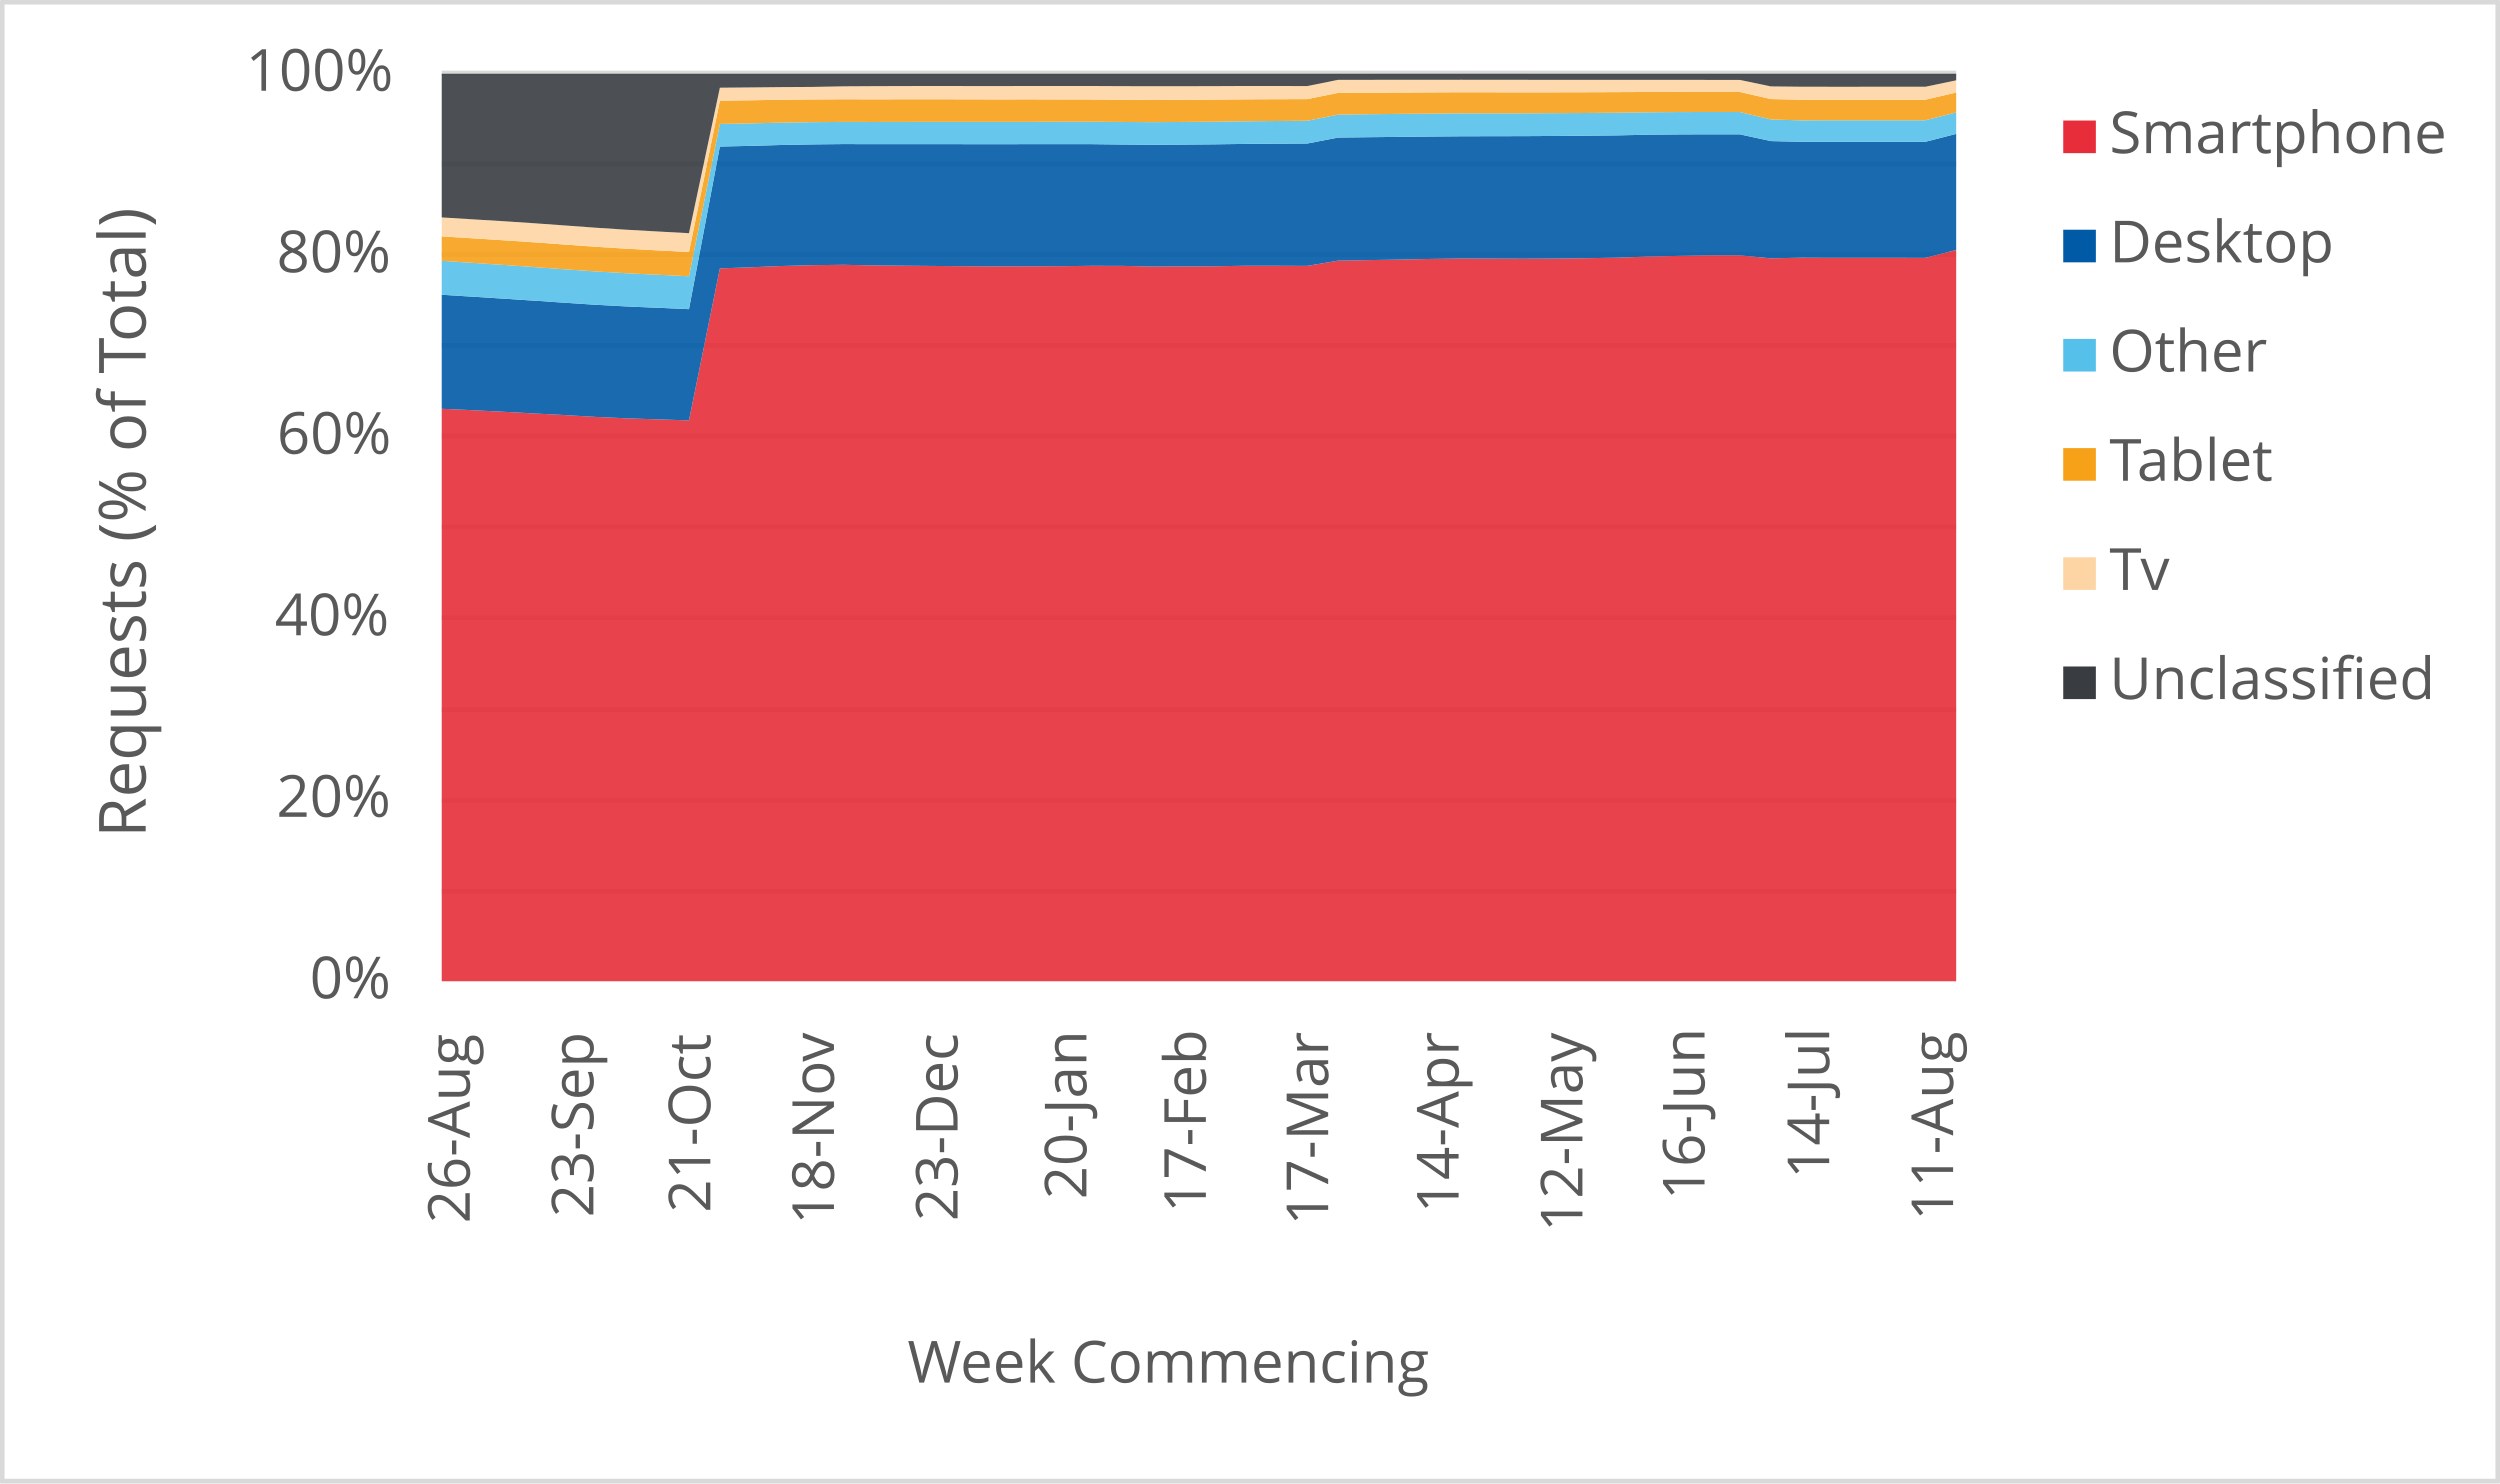
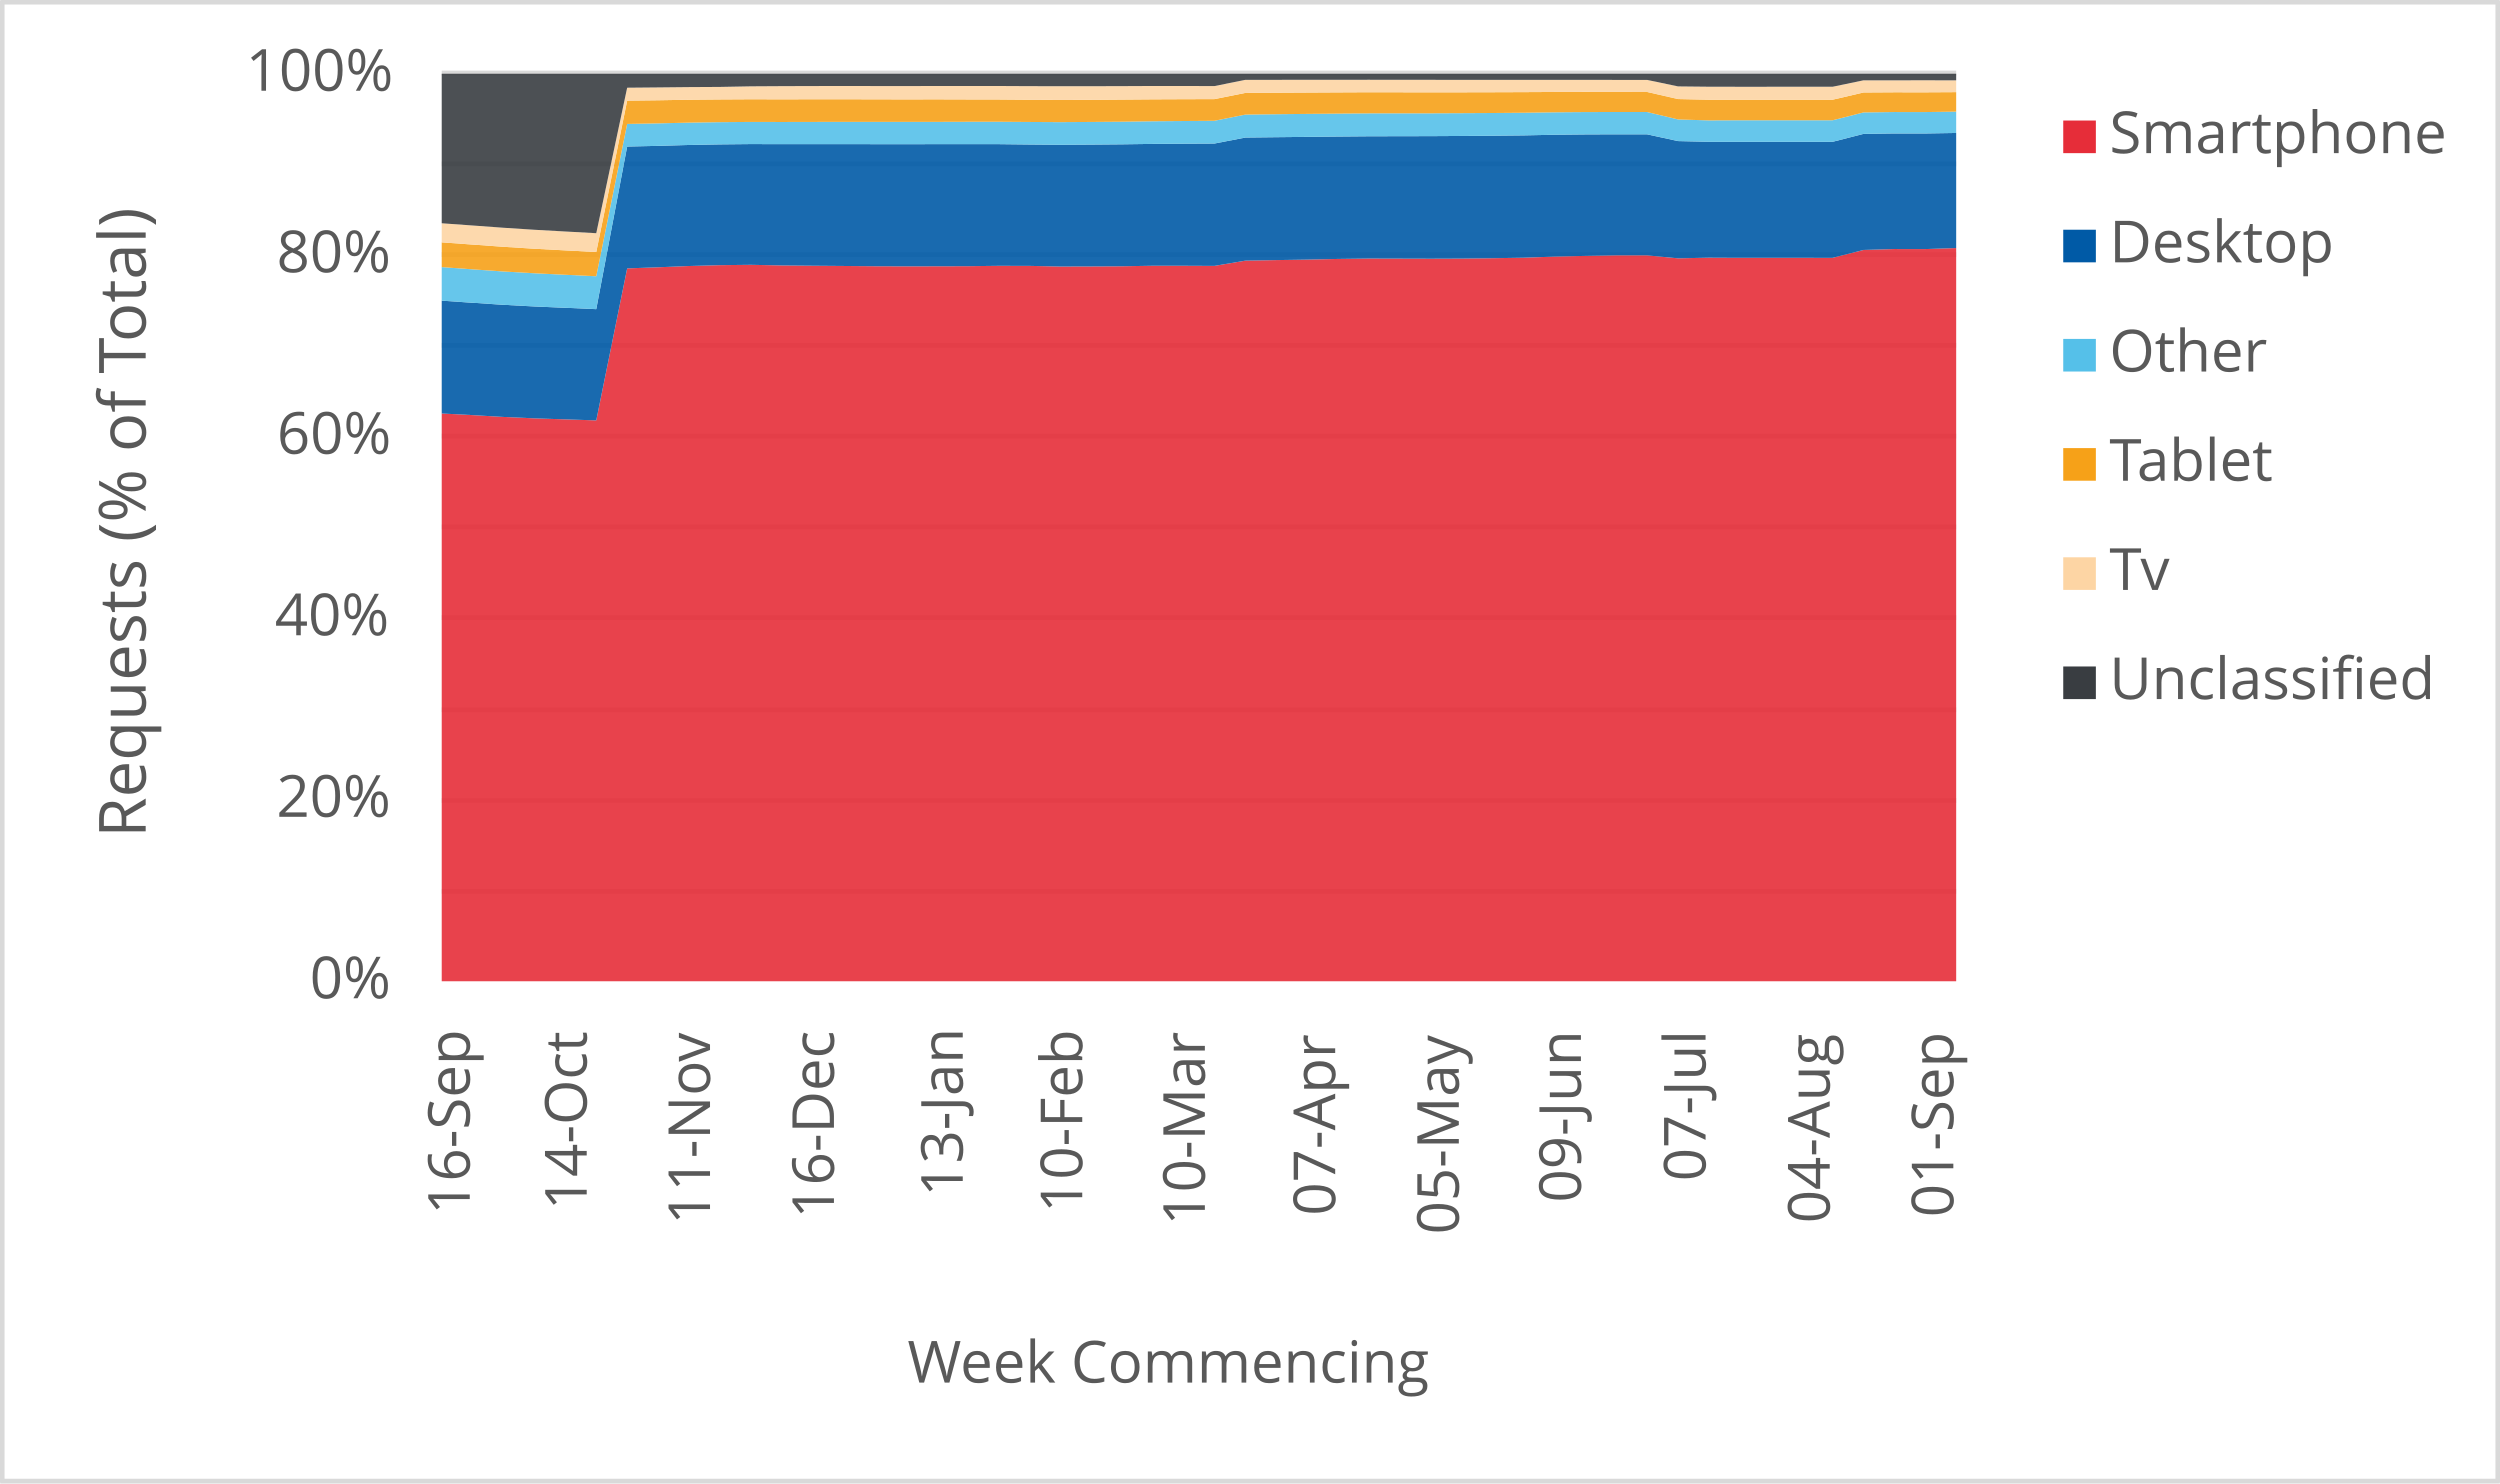
<svg xmlns="http://www.w3.org/2000/svg" width="1763" height="1046" xml:space="preserve" overflow="hidden">
  <defs>
    <clipPath id="clip0">
      <rect x="2917" y="346" width="1763" height="1046" />
    </clipPath>
  </defs>
  <g clip-path="url(#clip0)" transform="translate(-2917 -346)">
    <rect x="2918" y="347" width="1760" height="1043" fill="#FFFFFF" />
    <g>
      <path d="    M3228.5 974.532 4296.5 974.532    M3228.5 910.53 4296.5 910.53    M3228.5 846.528 4296.5 846.528    M3228.5 781.526 4296.5 781.526    M3228.5 717.524 4296.5 717.524    M3228.5 653.522 4296.5 653.522    M3228.5 589.52 4296.5 589.52    M3228.5 525.517 4296.5 525.517    M3228.5 461.515 4296.5 461.515    M3228.5 397.5 4296.5 397.5" stroke="#D9D9D9" stroke-width="3.438" stroke-linejoin="round" stroke-miterlimit="10" fill="none" />
    </g>
    <g>
      <path d="M 1038.5 4296.5 1038.5" stroke="#D9D9D9" stroke-width="3.438" stroke-linejoin="round" stroke-miterlimit="10" fill="none" fill-rule="evenodd" />
    </g>
    <g>
-       <text fill="#595959" font-family="Verdana,Open Sans,DejaVu Sans,sans-serif" font-weight="400" font-size="41" transform="matrix(6.12323e-17 -1 1 6.12323e-17 3248.269 1208.667)">26-Aug</text>
+       <text fill="#595959" font-family="Verdana,Open Sans,DejaVu Sans,sans-serif" font-weight="400" font-size="41" transform="matrix(6.12323e-17 -1 1 6.12323e-17 3248.269 1202.662)">16-Sep</text>
    </g>
    <g>
-       <text fill="#595959" font-family="Verdana,Open Sans,DejaVu Sans,sans-serif" font-weight="400" font-size="41" transform="matrix(6.12323e-17 -1 1 6.12323e-17 3335.453 1204.423)">23-Sep</text>
+       <text fill="#595959" font-family="Verdana,Open Sans,DejaVu Sans,sans-serif" font-weight="400" font-size="41" transform="matrix(6.12323e-17 -1 1 6.12323e-17 3330.748 1199.378)">14-Oct</text>
    </g>
    <g>
-       <text fill="#595959" font-family="Verdana,Open Sans,DejaVu Sans,sans-serif" font-weight="400" font-size="41" transform="matrix(6.12323e-17 -1 1 6.12323e-17 3417.932 1201.14)">21-Oct</text>
+       <text fill="#595959" font-family="Verdana,Open Sans,DejaVu Sans,sans-serif" font-weight="400" font-size="41" transform="matrix(6.12323e-17 -1 1 6.12323e-17 3417.702 1209.708)">11-Nov</text>
    </g>
    <g>
-       <text fill="#595959" font-family="Verdana,Open Sans,DejaVu Sans,sans-serif" font-weight="400" font-size="41" transform="matrix(6.12323e-17 -1 1 6.12323e-17 3505.096 1209.708)">18-Nov</text>
+       <text fill="#595959" font-family="Verdana,Open Sans,DejaVu Sans,sans-serif" font-weight="400" font-size="41" transform="matrix(6.12323e-17 -1 1 6.12323e-17 3505.096 1205.364)">16-Dec</text>
    </g>
    <g>
-       <text fill="#595959" font-family="Verdana,Open Sans,DejaVu Sans,sans-serif" font-weight="400" font-size="41" transform="matrix(6.12323e-17 -1 1 6.12323e-17 3592.279 1207.126)">23-Dec</text>
+       <text fill="#595959" font-family="Verdana,Open Sans,DejaVu Sans,sans-serif" font-weight="400" font-size="41" transform="matrix(6.12323e-17 -1 1 6.12323e-17 3595.933 1189.929)">13-Jan</text>
    </g>
    <g>
-       <text fill="#595959" font-family="Verdana,Open Sans,DejaVu Sans,sans-serif" font-weight="400" font-size="41" transform="matrix(6.12323e-17 -1 1 6.12323e-17 3683.137 1191.691)">20-Jan</text>
+       <text fill="#595959" font-family="Verdana,Open Sans,DejaVu Sans,sans-serif" font-weight="400" font-size="41" transform="matrix(6.12323e-17 -1 1 6.12323e-17 3680.194 1201.32)">10-Feb</text>
    </g>
    <g>
-       <text fill="#595959" font-family="Verdana,Open Sans,DejaVu Sans,sans-serif" font-weight="400" font-size="41" transform="matrix(6.12323e-17 -1 1 6.12323e-17 3767.377 1201.32)">17-Feb</text>
+       <text fill="#595959" font-family="Verdana,Open Sans,DejaVu Sans,sans-serif" font-weight="400" font-size="41" transform="matrix(6.12323e-17 -1 1 6.12323e-17 3766.667 1210.289)">10-Mar</text>
    </g>
    <g>
-       <text fill="#595959" font-family="Verdana,Open Sans,DejaVu Sans,sans-serif" font-weight="400" font-size="41" transform="matrix(6.12323e-17 -1 1 6.12323e-17 3853.62 1210.289)">17-Mar</text>
+       <text fill="#595959" font-family="Verdana,Open Sans,DejaVu Sans,sans-serif" font-weight="400" font-size="41" transform="matrix(6.12323e-17 -1 1 6.12323e-17 3858.575 1203.262)">07-Apr</text>
    </g>
    <g>
-       <text fill="#595959" font-family="Verdana,Open Sans,DejaVu Sans,sans-serif" font-weight="400" font-size="41" transform="matrix(6.12323e-17 -1 1 6.12323e-17 3945.609 1201.541)">14-Apr</text>
+       <text fill="#595959" font-family="Verdana,Open Sans,DejaVu Sans,sans-serif" font-weight="400" font-size="41" transform="matrix(6.12323e-17 -1 1 6.12323e-17 3945.759 1216.475)">05-May</text>
    </g>
    <g>
-       <text fill="#595959" font-family="Verdana,Open Sans,DejaVu Sans,sans-serif" font-weight="400" font-size="41" transform="matrix(6.12323e-17 -1 1 6.12323e-17 4032.922 1214.753)">12-May</text>
+       <text fill="#595959" font-family="Verdana,Open Sans,DejaVu Sans,sans-serif" font-weight="400" font-size="41" transform="matrix(6.12323e-17 -1 1 6.12323e-17 4031.871 1194.013)">09-Jun</text>
    </g>
    <g>
-       <text fill="#595959" font-family="Verdana,Open Sans,DejaVu Sans,sans-serif" font-weight="400" font-size="41" transform="matrix(6.12323e-17 -1 1 6.12323e-17 4119.035 1192.291)">16-Jun</text>
+       <text fill="#595959" font-family="Verdana,Open Sans,DejaVu Sans,sans-serif" font-weight="400" font-size="41" transform="matrix(6.12323e-17 -1 1 6.12323e-17 4119.766 1178.999)">07-Jul</text>
    </g>
    <g>
-       <text fill="#595959" font-family="Verdana,Open Sans,DejaVu Sans,sans-serif" font-weight="400" font-size="41" transform="matrix(6.12323e-17 -1 1 6.12323e-17 4206.949 1177.277)">14-Jul</text>
+       <text fill="#595959" font-family="Verdana,Open Sans,DejaVu Sans,sans-serif" font-weight="400" font-size="41" transform="matrix(6.12323e-17 -1 1 6.12323e-17 4207.31 1208.627)">04-Aug</text>
    </g>
    <g>
-       <text fill="#595959" font-family="Verdana,Open Sans,DejaVu Sans,sans-serif" font-weight="400" font-size="41" transform="matrix(6.12323e-17 -1 1 6.12323e-17 4294.323 1206.906)">11-Aug</text>
+       <text fill="#595959" font-family="Verdana,Open Sans,DejaVu Sans,sans-serif" font-weight="400" font-size="41" transform="matrix(6.12323e-17 -1 1 6.12323e-17 4294.493 1204.383)">01-Sep</text>
    </g>
    <g>
      <text fill="#595959" font-family="Verdana,Open Sans,DejaVu Sans,sans-serif" font-weight="400" font-size="41" transform="matrix(1 0 0 1 3135.448 1050)">0%</text>
    </g>
    <g>
      <text fill="#595959" font-family="Verdana,Open Sans,DejaVu Sans,sans-serif" font-weight="400" font-size="41" transform="matrix(1 0 0 1 3111.965 922)">20%</text>
    </g>
    <g>
      <text fill="#595959" font-family="Verdana,Open Sans,DejaVu Sans,sans-serif" font-weight="400" font-size="41" transform="matrix(1 0 0 1 3110.824 794)">40%</text>
    </g>
    <g>
      <text fill="#595959" font-family="Verdana,Open Sans,DejaVu Sans,sans-serif" font-weight="400" font-size="41" transform="matrix(1 0 0 1 3112.306 666)">60%</text>
    </g>
    <g>
      <text fill="#595959" font-family="Verdana,Open Sans,DejaVu Sans,sans-serif" font-weight="400" font-size="41" transform="matrix(1 0 0 1 3112.045 538)">80%</text>
    </g>
    <g>
      <text fill="#595959" font-family="Verdana,Open Sans,DejaVu Sans,sans-serif" font-weight="400" font-size="41" transform="matrix(1 0 0 1 3090.284 410)">100%</text>
    </g>
    <g>
      <text fill="#595959" font-family="Verdana,Open Sans,DejaVu Sans,sans-serif" font-weight="400" font-size="41" transform="matrix(1 0 0 1 3556.971 1321)">Week Commencing</text>
    </g>
    <g>
      <text fill="#595959" font-family="Verdana,Open Sans,DejaVu Sans,sans-serif" font-weight="400" font-size="46" transform="matrix(6.12323e-17 -1 1 6.12323e-17 3019.73 936.7666)">Requests (% of Total)</text>
    </g>
    <rect x="2918.5" y="347.5" width="1760" height="1043" stroke="#D9D9D9" stroke-width="3.438" stroke-linejoin="round" stroke-miterlimit="10" fill="none" />
    <g>
-       <path d="M3228.5 1038 3250.296 1038 3272.092 1038 3293.888 1038 3315.684 1038 3337.48 1038 3359.276 1038 3381.071 1038 3402.867 1038 3424.663 1038 3446.459 1038 3468.255 1038 3490.051 1038 3511.847 1038 3533.643 1038 3555.439 1038 3577.235 1038 3599.031 1038 3620.827 1038 3642.622 1038 3664.418 1038 3686.214 1038 3708.01 1038 3729.806 1038 3751.602 1038 3773.398 1038 3795.194 1038 3816.99 1038 3838.786 1038 3860.582 1038 3882.378 1038 3904.173 1038 3925.969 1038 3947.765 1038 3969.561 1038 3991.357 1038 4013.153 1038 4034.949 1038 4056.745 1038 4078.541 1038 4100.337 1038 4122.133 1038 4143.929 1038 4165.724 1038 4187.52 1038 4209.316 1038 4231.112 1038 4252.908 1038 4274.704 1038 4296.5 1038 4296.5 522.268 4274.704 527.835 4252.908 527.818 4231.112 527.817 4209.316 527.82 4187.52 527.719 4165.724 528.175 4143.929 526.074 4122.133 526.069 4100.337 526.452 4078.541 526.967 4056.745 527.734 4034.949 528.092 4013.153 528.364 3991.357 528.447 3969.561 528.382 3947.765 528.321 3925.969 528.604 3904.173 529.072 3882.378 529.421 3860.582 529.807 3838.786 533.506 3816.99 533.403 3795.194 533.402 3773.398 533.776 3751.602 533.896 3729.806 533.957 3708.01 533.484 3686.214 533.453 3664.418 533.723 3642.622 533.785 3620.827 533.829 3599.031 533.75 3577.235 533.558 3555.439 533.379 3533.643 533.184 3511.847 532.739 3490.051 532.995 3468.255 533.588 3446.459 534.489 3424.663 535.265 3402.867 642.459 3381.071 641.735 3359.276 641.027 3337.48 640.033 3315.684 638.744 3293.888 637.595 3272.092 636.389 3250.296 635.283 3228.5 634.28 3228.5 1038Z" fill="#e62d39" opacity="0.9" />
+       <path d="M3228.5 1038 3250.296 1038 3272.092 1038 3293.888 1038 3315.684 1038 3337.48 1038 3359.276 1038 3381.071 1038 3402.867 1038 3424.663 1038 3446.459 1038 3468.255 1038 3490.051 1038 3511.847 1038 3533.643 1038 3555.439 1038 3577.235 1038 3599.031 1038 3620.827 1038 3642.622 1038 3664.418 1038 3686.214 1038 3708.01 1038 3729.806 1038 3751.602 1038 3773.398 1038 3795.194 1038 3816.99 1038 3838.786 1038 3860.582 1038 3882.378 1038 3904.173 1038 3925.969 1038 3947.765 1038 3969.561 1038 3991.357 1038 4013.153 1038 4034.949 1038 4056.745 1038 4078.541 1038 4100.337 1038 4122.133 1038 4143.929 1038 4165.724 1038 4187.52 1038 4209.316 1038 4231.112 1038 4252.908 1038 4274.704 1038 4296.5 1038 4296.5 520.905 4274.704 521.632 4252.908 521.618 4231.112 522.268 4209.316 527.835 4187.52 527.818 4165.724 527.817 4143.929 527.82 4122.133 527.719 4100.337 528.175 4078.541 526.074 4056.745 526.069 4034.949 526.452 4013.153 526.967 3991.357 527.734 3969.561 528.092 3947.765 528.364 3925.969 528.447 3904.173 528.382 3882.378 528.321 3860.582 528.604 3838.786 529.072 3816.99 529.421 3795.194 529.807 3773.398 533.506 3751.602 533.403 3729.806 533.402 3708.01 533.776 3686.214 533.896 3664.418 533.957 3642.622 533.484 3620.827 533.453 3599.031 533.723 3577.235 533.785 3555.439 533.829 3533.643 533.75 3511.847 533.558 3490.051 533.379 3468.255 533.184 3446.459 532.739 3424.663 532.995 3402.867 533.588 3381.071 534.489 3359.276 535.265 3337.48 642.459 3315.684 641.735 3293.888 641.027 3272.092 640.033 3250.296 638.744 3228.5 637.595 3228.5 1038Z" fill="#e62d39" opacity="0.9" />
    </g>
    <g>
-       <path d="M3228.5 634.28 3250.296 635.283 3272.092 636.389 3293.888 637.595 3315.684 638.744 3337.48 640.033 3359.276 641.027 3381.071 641.735 3402.867 642.459 3424.663 535.265 3446.459 534.489 3468.255 533.588 3490.051 532.995 3511.847 532.739 3533.643 533.184 3555.439 533.379 3577.235 533.558 3599.031 533.75 3620.827 533.829 3642.622 533.785 3664.418 533.723 3686.214 533.453 3708.01 533.484 3729.806 533.957 3751.602 533.896 3773.398 533.776 3795.194 533.402 3816.99 533.403 3838.786 533.506 3860.582 529.807 3882.378 529.421 3904.173 529.072 3925.969 528.604 3947.765 528.321 3969.561 528.382 3991.357 528.447 4013.153 528.364 4034.949 528.092 4056.745 527.734 4078.541 526.967 4100.337 526.452 4122.133 526.069 4143.929 526.074 4165.724 528.175 4187.52 527.719 4209.316 527.82 4231.112 527.817 4252.908 527.818 4274.704 527.835 4296.5 522.268 4296.5 440.432 4274.704 446.005 4252.908 445.994 4231.112 445.991 4209.316 445.985 4187.52 446 4165.724 445.49 4143.929 440.732 4122.133 440.71 4100.337 440.798 4078.541 441.027 4056.745 441.481 4034.949 441.715 4013.153 441.874 3991.357 442.005 3969.561 442.054 3947.765 442.1 3925.969 442.291 3904.173 442.518 3882.378 442.754 3860.582 443.004 3838.786 447.227 3816.99 447.337 3795.194 447.478 3773.398 447.781 3751.602 447.974 3729.806 448.117 3708.01 447.907 3686.214 447.651 3664.418 447.637 3642.622 447.655 3620.827 447.685 3599.031 447.673 3577.235 447.627 3555.439 447.632 3533.643 447.657 3511.847 447.598 3490.051 447.824 3468.255 448.234 3446.459 448.86 3424.663 449.345 3402.867 564.013 3381.071 563.057 3359.276 562.12 3337.48 560.959 3315.684 559.518 3293.888 558.042 3272.092 556.618 3250.296 555.219 3228.5 553.875 3228.5 634.28Z" fill="#005aa6" opacity="0.9" />
+       <path d="M3228.5 637.595 3250.296 638.744 3272.092 640.033 3293.888 641.027 3315.684 641.735 3337.48 642.459 3359.276 535.265 3381.071 534.489 3402.867 533.588 3424.663 532.995 3446.459 532.739 3468.255 533.184 3490.051 533.379 3511.847 533.558 3533.643 533.75 3555.439 533.829 3577.235 533.785 3599.031 533.723 3620.827 533.453 3642.622 533.484 3664.418 533.957 3686.214 533.896 3708.01 533.776 3729.806 533.402 3751.602 533.403 3773.398 533.506 3795.194 529.807 3816.99 529.421 3838.786 529.072 3860.582 528.604 3882.378 528.321 3904.173 528.382 3925.969 528.447 3947.765 528.364 3969.561 528.092 3991.357 527.734 4013.153 526.967 4034.949 526.452 4056.745 526.069 4078.541 526.074 4100.337 528.175 4122.133 527.719 4143.929 527.82 4165.724 527.817 4187.52 527.818 4209.316 527.835 4231.112 522.268 4252.908 521.618 4274.704 521.632 4296.5 520.905 4296.5 439.768 4274.704 440.122 4252.908 440.103 4231.112 440.432 4209.316 446.005 4187.52 445.994 4165.724 445.991 4143.929 445.985 4122.133 446 4100.337 445.49 4078.541 440.732 4056.745 440.71 4034.949 440.798 4013.153 441.027 3991.357 441.481 3969.561 441.715 3947.765 441.874 3925.969 442.005 3904.173 442.054 3882.378 442.1 3860.582 442.291 3838.786 442.518 3816.99 442.754 3795.194 443.004 3773.398 447.227 3751.602 447.337 3729.806 447.478 3708.01 447.781 3686.214 447.974 3664.418 448.117 3642.622 447.907 3620.827 447.651 3599.031 447.637 3577.235 447.655 3555.439 447.685 3533.643 447.673 3511.847 447.627 3490.051 447.632 3468.255 447.657 3446.459 447.598 3424.663 447.824 3402.867 448.234 3381.071 448.86 3359.276 449.345 3337.48 564.013 3315.684 563.057 3293.888 562.12 3272.092 560.959 3250.296 559.518 3228.5 558.042 3228.5 637.595Z" fill="#005aa6" opacity="0.9" />
    </g>
    <g>
-       <path d="M3228.5 553.875 3250.296 555.219 3272.092 556.618 3293.888 558.042 3315.684 559.518 3337.48 560.959 3359.276 562.12 3381.071 563.057 3402.867 564.013 3424.663 449.345 3446.459 448.86 3468.255 448.234 3490.051 447.824 3511.847 447.598 3533.643 447.657 3555.439 447.632 3577.235 447.627 3599.031 447.673 3620.827 447.685 3642.622 447.655 3664.418 447.637 3686.214 447.651 3708.01 447.907 3729.806 448.117 3751.602 447.974 3773.398 447.781 3795.194 447.478 3816.99 447.337 3838.786 447.227 3860.582 443.004 3882.378 442.754 3904.173 442.518 3925.969 442.291 3947.765 442.1 3969.561 442.054 3991.357 442.005 4013.153 441.874 4034.949 441.715 4056.745 441.481 4078.541 441.027 4100.337 440.798 4122.133 440.71 4143.929 440.732 4165.724 445.49 4187.52 446 4209.316 445.985 4231.112 445.991 4252.908 445.994 4274.704 446.005 4296.5 440.432 4296.5 425.285 4274.704 430.827 4252.908 430.818 4231.112 430.814 4209.316 430.807 4187.52 430.902 4165.724 430.231 4143.929 425.002 4122.133 424.977 4100.337 425.026 4078.541 425.206 4056.745 425.499 4034.949 425.687 4013.153 425.812 3991.357 425.91 3969.561 425.927 3947.765 425.944 3925.969 426.114 3904.173 426.312 3882.378 426.552 3860.582 426.813 3838.786 431.169 3816.99 431.34 3795.194 431.525 3773.398 431.817 3751.602 431.994 3729.806 432.133 3708.01 432.004 3686.214 431.847 3664.418 431.866 3642.622 431.932 3620.827 431.96 3599.031 431.956 3577.235 431.941 3555.439 431.967 3533.643 432.02 3511.847 431.975 3490.051 432.156 3468.255 432.475 3446.459 433.008 3424.663 433.391 3402.867 540.829 3381.071 539.772 3359.276 538.715 3337.48 537.463 3315.684 535.947 3293.888 534.359 3272.092 532.848 3250.296 531.386 3228.5 529.944 3228.5 553.875Z" fill="#55c0e9" opacity="0.9" />
+       <path d="M3228.5 558.042 3250.296 559.518 3272.092 560.959 3293.888 562.12 3315.684 563.057 3337.48 564.013 3359.276 449.345 3381.071 448.86 3402.867 448.234 3424.663 447.824 3446.459 447.598 3468.255 447.657 3490.051 447.632 3511.847 447.627 3533.643 447.673 3555.439 447.685 3577.235 447.655 3599.031 447.637 3620.827 447.651 3642.622 447.907 3664.418 448.117 3686.214 447.974 3708.01 447.781 3729.806 447.478 3751.602 447.337 3773.398 447.227 3795.194 443.004 3816.99 442.754 3838.786 442.518 3860.582 442.291 3882.378 442.1 3904.173 442.054 3925.969 442.005 3947.765 441.874 3969.561 441.715 3991.357 441.481 4013.153 441.027 4034.949 440.798 4056.745 440.71 4078.541 440.732 4100.337 445.49 4122.133 446 4143.929 445.985 4165.724 445.991 4187.52 445.994 4209.316 446.005 4231.112 440.432 4252.908 440.103 4274.704 440.122 4296.5 439.768 4296.5 424.718 4274.704 425.024 4252.908 425.004 4231.112 425.285 4209.316 430.827 4187.52 430.818 4165.724 430.814 4143.929 430.807 4122.133 430.902 4100.337 430.231 4078.541 425.002 4056.745 424.977 4034.949 425.026 4013.153 425.206 3991.357 425.499 3969.561 425.687 3947.765 425.812 3925.969 425.91 3904.173 425.927 3882.378 425.944 3860.582 426.114 3838.786 426.312 3816.99 426.552 3795.194 426.813 3773.398 431.169 3751.602 431.34 3729.806 431.525 3708.01 431.817 3686.214 431.994 3664.418 432.133 3642.622 432.004 3620.827 431.847 3599.031 431.866 3577.235 431.932 3555.439 431.96 3533.643 431.956 3511.847 431.941 3490.051 431.967 3468.255 432.02 3446.459 431.975 3424.663 432.156 3402.867 432.475 3381.071 433.008 3359.276 433.391 3337.48 540.829 3315.684 539.772 3293.888 538.715 3272.092 537.463 3250.296 535.947 3228.5 534.359 3228.5 558.042Z" fill="#55c0e9" opacity="0.9" />
    </g>
    <g>
-       <path d="M3228.5 529.944 3250.296 531.386 3272.092 532.848 3293.888 534.359 3315.684 535.947 3337.48 537.463 3359.276 538.715 3381.071 539.772 3402.867 540.829 3424.663 433.391 3446.459 433.008 3468.255 432.475 3490.051 432.156 3511.847 431.975 3533.643 432.02 3555.439 431.967 3577.235 431.941 3599.031 431.956 3620.827 431.96 3642.622 431.932 3664.418 431.866 3686.214 431.847 3708.01 432.004 3729.806 432.133 3751.602 431.994 3773.398 431.817 3795.194 431.525 3816.99 431.34 3838.786 431.169 3860.582 426.813 3882.378 426.552 3904.173 426.312 3925.969 426.114 3947.765 425.944 3969.561 425.927 3991.357 425.91 4013.153 425.812 4034.949 425.687 4056.745 425.499 4078.541 425.206 4100.337 425.026 4122.133 424.977 4143.929 425.002 4165.724 430.231 4187.52 430.902 4209.316 430.807 4231.112 430.814 4252.908 430.818 4274.704 430.827 4296.5 425.285 4296.5 411.223 4274.704 416.321 4252.908 416.316 4231.112 416.319 4209.316 416.317 4187.52 416.321 4165.724 415.852 4143.929 410.86 4122.133 410.851 4100.337 410.801 4078.541 410.853 4056.745 410.969 4034.949 411.048 4013.153 411.098 3991.357 411.133 3969.561 411.085 3947.765 411.05 3925.969 411.155 3904.173 411.272 3882.378 411.395 3860.582 411.525 3838.786 415.892 3816.99 415.959 3795.194 416.055 3773.398 416.235 3751.602 416.407 3729.806 416.478 3708.01 416.348 3686.214 416.156 3664.418 416.124 3642.622 416.056 3620.827 416.095 3599.031 416.047 3577.235 416 3555.439 416.006 3533.643 416.052 3511.847 415.999 3490.051 416.124 3468.255 416.334 3446.459 416.713 3424.663 416.981 3402.867 523.736 3381.071 522.572 3359.276 521.407 3337.48 520.04 3315.684 518.476 3293.888 516.913 3272.092 515.447 3250.296 514.061 3228.5 512.702 3228.5 529.944Z" fill="#f6a118" opacity="0.9" />
+       <path d="M3228.5 534.359 3250.296 535.947 3272.092 537.463 3293.888 538.715 3315.684 539.772 3337.48 540.829 3359.276 433.391 3381.071 433.008 3402.867 432.475 3424.663 432.156 3446.459 431.975 3468.255 432.02 3490.051 431.967 3511.847 431.941 3533.643 431.956 3555.439 431.96 3577.235 431.932 3599.031 431.866 3620.827 431.847 3642.622 432.004 3664.418 432.133 3686.214 431.994 3708.01 431.817 3729.806 431.525 3751.602 431.34 3773.398 431.169 3795.194 426.813 3816.99 426.552 3838.786 426.312 3860.582 426.114 3882.378 425.944 3904.173 425.927 3925.969 425.91 3947.765 425.812 3969.561 425.687 3991.357 425.499 4013.153 425.206 4034.949 425.026 4056.745 424.977 4078.541 425.002 4100.337 430.231 4122.133 430.902 4143.929 430.807 4165.724 430.814 4187.52 430.818 4209.316 430.827 4231.112 425.285 4252.908 425.004 4274.704 425.024 4296.5 424.718 4296.5 410.979 4274.704 411.104 4252.908 411.084 4231.112 411.223 4209.316 416.321 4187.52 416.316 4165.724 416.319 4143.929 416.317 4122.133 416.321 4100.337 415.852 4078.541 410.86 4056.745 410.851 4034.949 410.801 4013.153 410.853 3991.357 410.969 3969.561 411.048 3947.765 411.098 3925.969 411.133 3904.173 411.085 3882.378 411.05 3860.582 411.155 3838.786 411.272 3816.99 411.395 3795.194 411.525 3773.398 415.892 3751.602 415.959 3729.806 416.055 3708.01 416.235 3686.214 416.407 3664.418 416.478 3642.622 416.348 3620.827 416.156 3599.031 416.124 3577.235 416.056 3555.439 416.095 3533.643 416.047 3511.847 416 3490.051 416.006 3468.255 416.052 3446.459 415.999 3424.663 416.124 3402.867 416.334 3381.071 416.713 3359.276 416.981 3337.48 523.736 3315.684 522.572 3293.888 521.407 3272.092 520.04 3250.296 518.476 3228.5 516.913 3228.5 534.359Z" fill="#f6a118" opacity="0.9" />
    </g>
    <g>
-       <path d="M3228.5 512.702 3250.296 514.061 3272.092 515.447 3293.888 516.913 3315.684 518.476 3337.48 520.04 3359.276 521.407 3381.071 522.572 3402.867 523.736 3424.663 416.981 3446.459 416.713 3468.255 416.334 3490.051 416.124 3511.847 415.999 3533.643 416.052 3555.439 416.006 3577.235 416 3599.031 416.047 3620.827 416.095 3642.622 416.056 3664.418 416.124 3686.214 416.156 3708.01 416.348 3729.806 416.478 3751.602 416.407 3773.398 416.235 3795.194 416.055 3816.99 415.959 3838.786 415.892 3860.582 411.525 3882.378 411.395 3904.173 411.272 3925.969 411.155 3947.765 411.05 3969.561 411.085 3991.357 411.133 4013.153 411.098 4034.949 411.048 4056.745 410.969 4078.541 410.853 4100.337 410.801 4122.133 410.851 4143.929 410.86 4165.724 415.852 4187.52 416.321 4209.316 416.317 4231.112 416.319 4252.908 416.316 4274.704 416.321 4296.5 411.223 4296.5 402.638 4274.704 407.183 4252.908 407.181 4231.112 407.187 4209.316 407.192 4187.52 407.162 4165.724 406.931 4143.929 402.35 4122.133 402.35 4100.337 402.317 4078.541 402.314 4056.745 402.327 4034.949 402.311 4013.153 402.333 3991.357 402.293 3969.561 402.273 3947.765 402.25 3925.969 402.264 3904.173 402.277 3882.378 402.303 3860.582 402.312 3838.786 406.69 3816.99 406.65 3795.194 406.637 3773.398 406.739 3751.602 406.791 3729.806 406.79 3708.01 406.754 3686.214 406.642 3664.418 406.665 3642.622 406.65 3620.827 406.69 3599.031 406.674 3577.235 406.644 3555.439 406.677 3533.643 406.749 3511.847 406.882 3490.051 407.298 3468.255 407.421 3446.459 407.65 3424.663 407.855 3402.867 510.457 3381.071 509.254 3359.276 508.033 3337.48 506.618 3315.684 505.021 3293.888 503.449 3272.092 501.994 3250.296 500.675 3228.5 499.325 3228.5 512.702Z" fill="#fdd5a4" opacity="0.9" />
+       <path d="M3228.5 516.913 3250.296 518.476 3272.092 520.04 3293.888 521.407 3315.684 522.572 3337.48 523.736 3359.276 416.981 3381.071 416.713 3402.867 416.334 3424.663 416.124 3446.459 415.999 3468.255 416.052 3490.051 416.006 3511.847 416 3533.643 416.047 3555.439 416.095 3577.235 416.056 3599.031 416.124 3620.827 416.156 3642.622 416.348 3664.418 416.478 3686.214 416.407 3708.01 416.235 3729.806 416.055 3751.602 415.959 3773.398 415.892 3795.194 411.525 3816.99 411.395 3838.786 411.272 3860.582 411.155 3882.378 411.05 3904.173 411.085 3925.969 411.133 3947.765 411.098 3969.561 411.048 3991.357 410.969 4013.153 410.853 4034.949 410.801 4056.745 410.851 4078.541 410.86 4100.337 415.852 4122.133 416.321 4143.929 416.317 4165.724 416.319 4187.52 416.316 4209.316 416.321 4231.112 411.223 4252.908 411.084 4274.704 411.104 4296.5 410.979 4296.5 402.644 4274.704 402.621 4252.908 402.637 4231.112 402.638 4209.316 407.183 4187.52 407.181 4165.724 407.187 4143.929 407.192 4122.133 407.162 4100.337 406.931 4078.541 402.35 4056.745 402.35 4034.949 402.317 4013.153 402.314 3991.357 402.327 3969.561 402.311 3947.765 402.333 3925.969 402.293 3904.173 402.273 3882.378 402.25 3860.582 402.264 3838.786 402.277 3816.99 402.303 3795.194 402.312 3773.398 406.69 3751.602 406.65 3729.806 406.637 3708.01 406.739 3686.214 406.791 3664.418 406.79 3642.622 406.754 3620.827 406.642 3599.031 406.665 3577.235 406.65 3555.439 406.69 3533.643 406.674 3511.847 406.644 3490.051 406.677 3468.255 406.749 3446.459 406.882 3424.663 407.298 3402.867 407.421 3381.071 407.65 3359.276 407.855 3337.48 510.457 3315.684 509.254 3293.888 508.033 3272.092 506.618 3250.296 505.021 3228.5 503.449 3228.5 516.913Z" fill="#fdd5a4" opacity="0.9" />
    </g>
    <g>
-       <path d="M3228.5 499.325 3250.296 500.675 3272.092 501.994 3293.888 503.449 3315.684 505.021 3337.48 506.618 3359.276 508.033 3381.071 509.254 3402.867 510.457 3424.663 407.855 3446.459 407.65 3468.255 407.421 3490.051 407.298 3511.847 406.882 3533.643 406.749 3555.439 406.677 3577.235 406.644 3599.031 406.674 3620.827 406.69 3642.622 406.65 3664.418 406.665 3686.214 406.642 3708.01 406.754 3729.806 406.79 3751.602 406.791 3773.398 406.739 3795.194 406.637 3816.99 406.65 3838.786 406.69 3860.582 402.312 3882.378 402.303 3904.173 402.277 3925.969 402.264 3947.765 402.25 3969.561 402.273 3991.357 402.293 4013.153 402.333 4034.949 402.311 4056.745 402.327 4078.541 402.314 4100.337 402.317 4122.133 402.35 4143.929 402.35 4165.724 406.931 4187.52 407.162 4209.316 407.192 4231.112 407.187 4252.908 407.181 4274.704 407.183 4296.5 402.638 4296.5 398 4274.704 398 4252.908 398 4231.112 398 4209.316 398 4187.52 398 4165.724 398 4143.929 398 4122.133 398 4100.337 398 4078.541 398 4056.745 398 4034.949 398 4013.153 398 3991.357 398 3969.561 398 3947.765 398 3925.969 398 3904.173 398 3882.378 398 3860.582 398 3838.786 398 3816.99 398 3795.194 398 3773.398 398 3751.602 398 3729.806 398 3708.01 398 3686.214 398 3664.418 398 3642.622 398 3620.827 398 3599.031 398 3577.235 398 3555.439 398 3533.643 398 3511.847 398 3490.051 398 3468.255 398 3446.459 398 3424.663 398 3402.867 398 3381.071 398 3359.276 398 3337.48 398 3315.684 398 3293.888 398 3272.092 398 3250.296 398 3228.5 398 3228.5 499.325Z" fill="#393d41" opacity="0.9" />
+       <path d="M3228.5 503.449 3250.296 505.021 3272.092 506.618 3293.888 508.033 3315.684 509.254 3337.48 510.457 3359.276 407.855 3381.071 407.65 3402.867 407.421 3424.663 407.298 3446.459 406.882 3468.255 406.749 3490.051 406.677 3511.847 406.644 3533.643 406.674 3555.439 406.69 3577.235 406.65 3599.031 406.665 3620.827 406.642 3642.622 406.754 3664.418 406.79 3686.214 406.791 3708.01 406.739 3729.806 406.637 3751.602 406.65 3773.398 406.69 3795.194 402.312 3816.99 402.303 3838.786 402.277 3860.582 402.264 3882.378 402.25 3904.173 402.273 3925.969 402.293 3947.765 402.333 3969.561 402.311 3991.357 402.327 4013.153 402.314 4034.949 402.317 4056.745 402.35 4078.541 402.35 4100.337 406.931 4122.133 407.162 4143.929 407.192 4165.724 407.187 4187.52 407.181 4209.316 407.183 4231.112 402.638 4252.908 402.637 4274.704 402.621 4296.5 402.644 4296.5 398 4274.704 398 4252.908 398 4231.112 398 4209.316 398 4187.52 398 4165.724 398 4143.929 398 4122.133 398 4100.337 398 4078.541 398 4056.745 398 4034.949 398 4013.153 398 3991.357 398 3969.561 398 3947.765 398 3925.969 398 3904.173 398 3882.378 398 3860.582 398 3838.786 398 3816.99 398 3795.194 398 3773.398 398 3751.602 398 3729.806 398 3708.01 398 3686.214 398 3664.418 398 3642.622 398 3620.827 398 3599.031 398 3577.235 398 3555.439 398 3533.643 398 3511.847 398 3490.051 398 3468.255 398 3446.459 398 3424.663 398 3402.867 398 3381.071 398 3359.276 398 3337.48 398 3315.684 398 3293.888 398 3272.092 398 3250.296 398 3228.5 398 3228.5 503.449Z" fill="#393d41" opacity="0.9" />
    </g>
    <g>
      <rect x="4372" y="431" width="23" height="23" fill="#e62d39" />
    </g>
    <g>
      <text fill="#595959" font-family="Verdana,Open Sans,DejaVu Sans,sans-serif" font-weight="400" font-size="41" transform="matrix(1 0 0 1 4404.56 454)">Smartphone</text>
    </g>
    <g>
      <rect x="4372" y="508" width="23" height="23" fill="#005aa6" />
    </g>
    <g>
      <text fill="#595959" font-family="Verdana,Open Sans,DejaVu Sans,sans-serif" font-weight="400" font-size="41" transform="matrix(1 0 0 1 4404.56 531)">Desktop</text>
    </g>
    <g>
      <rect x="4372" y="585" width="23" height="23" fill="#55c0e9" />
    </g>
    <g>
      <text fill="#595959" font-family="Verdana,Open Sans,DejaVu Sans,sans-serif" font-weight="400" font-size="41" transform="matrix(1 0 0 1 4404.56 608)">Other</text>
    </g>
    <g>
      <rect x="4372" y="662" width="23" height="23" fill="#f6a118" />
    </g>
    <g>
      <text fill="#595959" font-family="Verdana,Open Sans,DejaVu Sans,sans-serif" font-weight="400" font-size="41" transform="matrix(1 0 0 1 4404.56 685)">Tablet</text>
    </g>
    <g>
      <rect x="4372" y="739" width="23" height="23" fill="#fdd5a4" />
    </g>
    <g>
      <text fill="#595959" font-family="Verdana,Open Sans,DejaVu Sans,sans-serif" font-weight="400" font-size="41" transform="matrix(1 0 0 1 4404.56 762)">Tv</text>
    </g>
    <g>
      <rect x="4372" y="816" width="23" height="23" fill="#393d41" />
    </g>
    <g>
      <text fill="#595959" font-family="Verdana,Open Sans,DejaVu Sans,sans-serif" font-weight="400" font-size="41" transform="matrix(1 0 0 1 4404.56 839)">Unclassified</text>
    </g>
  </g>
</svg>
